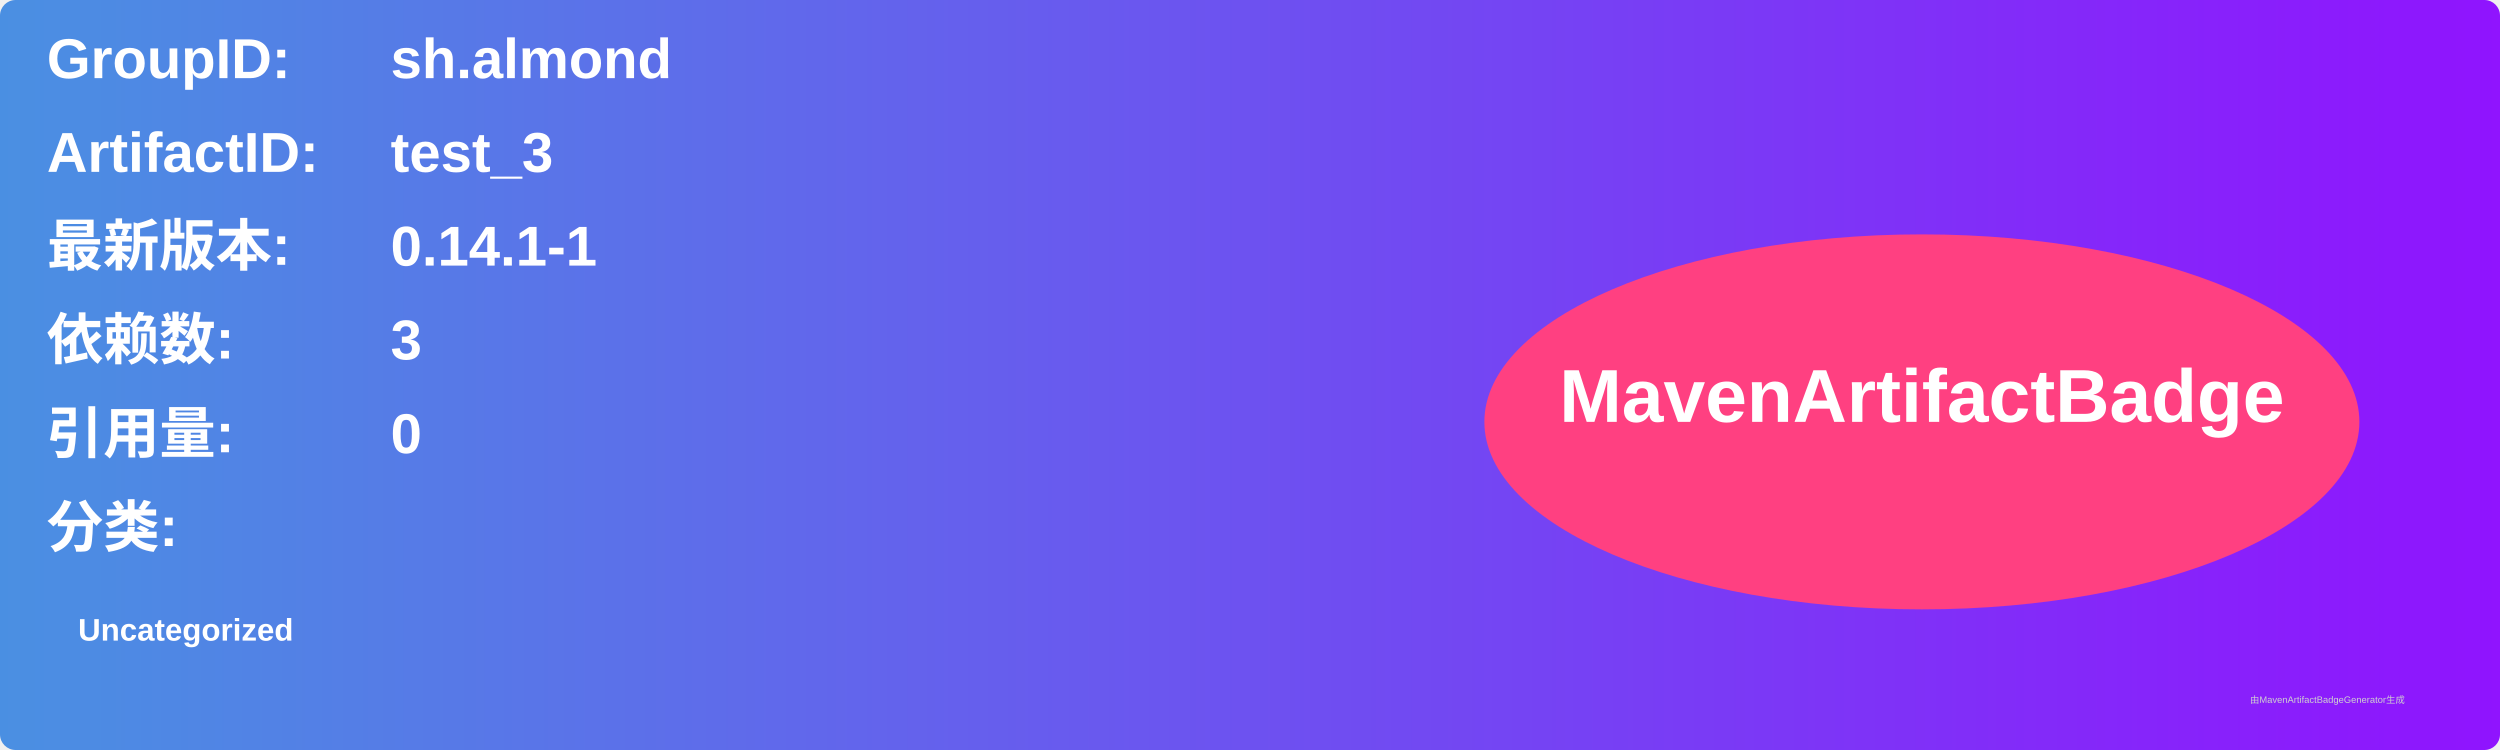
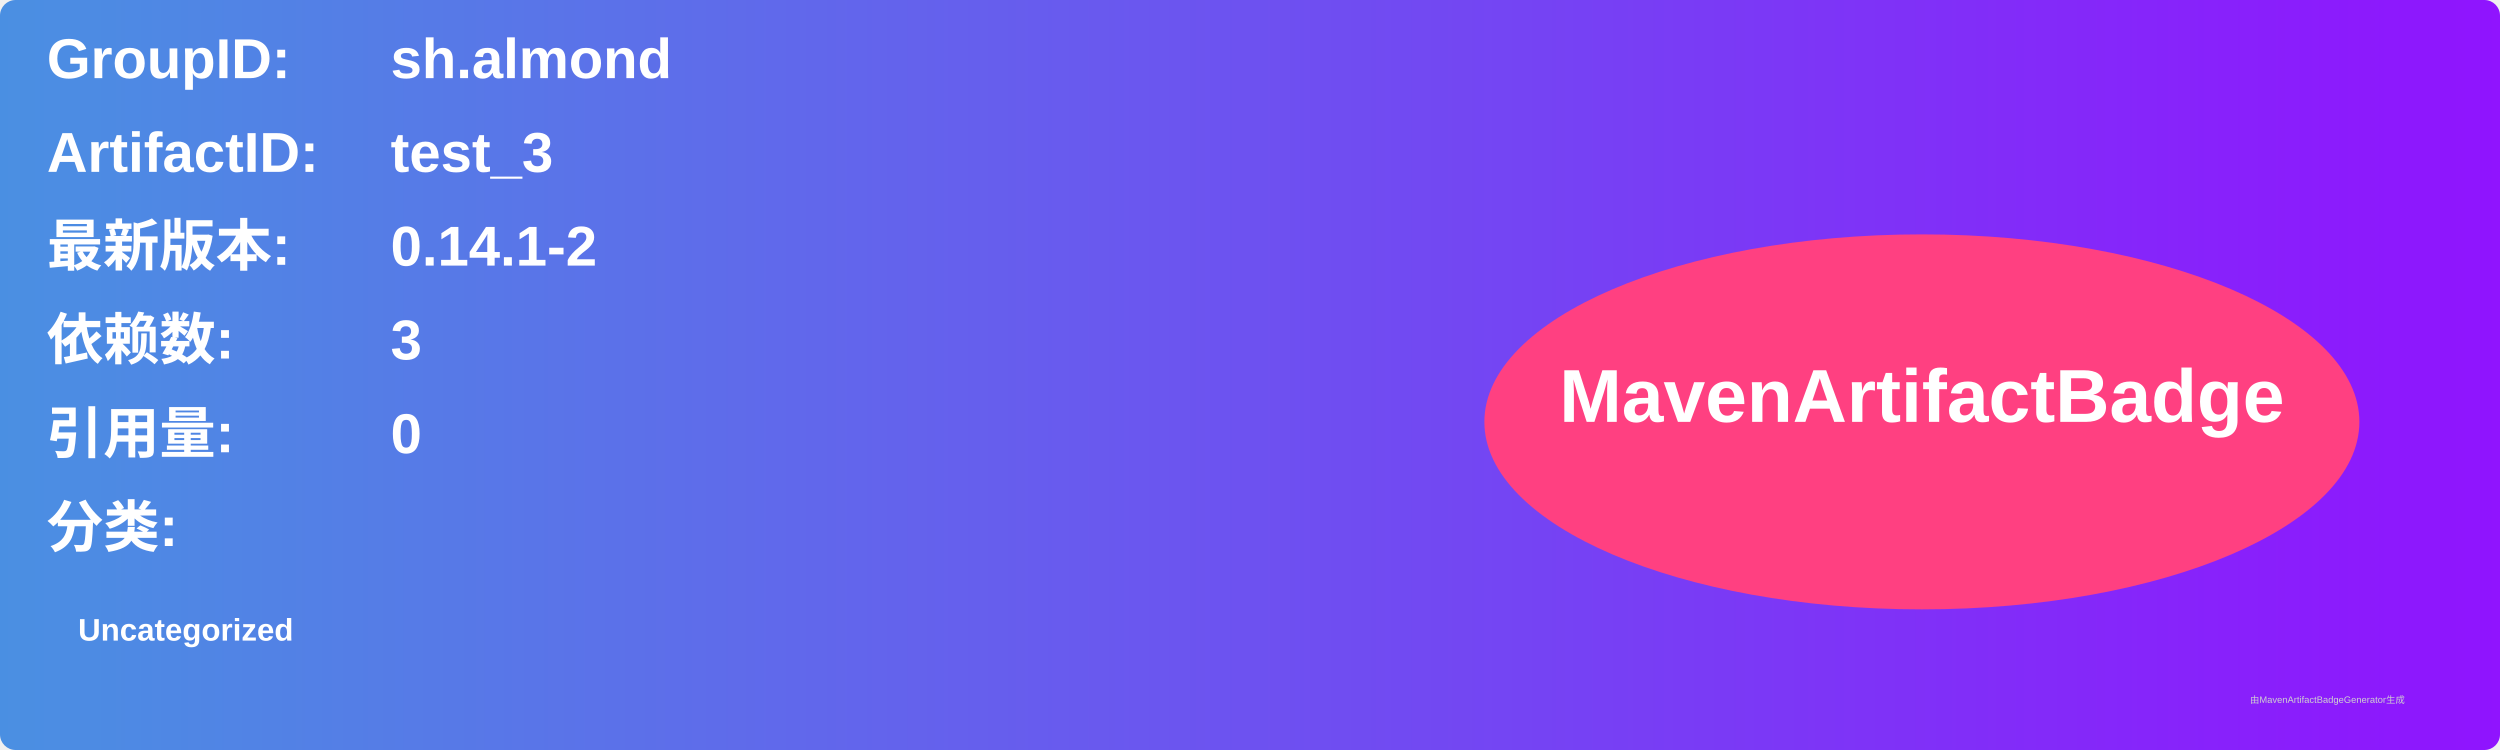
<svg xmlns="http://www.w3.org/2000/svg" width="800" height="240" viewBox="0 0 800 240">
  <linearGradient id="grad" x1="0%" y1="0%" x2="100%" y2="0%">
    <stop offset="0%" stop-color="#4a90e2" />
    <stop offset="100%" stop-color="#9013fe" />
  </linearGradient>
  <rect width="100%" height="100%" rx="5" ry="5" fill="url(#grad)" />
  <g transform="translate(15, 15)">
    <text x="0" y="10" font-family="Arial" font-size="18" fill="white" font-weight="bold" width="260">GroupID:</text>
    <text x="110" y="10" font-family="Arial" font-size="18" fill="white" font-weight="bold" width="460">sh.almond</text>
    <text x="0" y="40" font-family="Arial" font-size="18" fill="white" font-weight="bold" width="260">ArtifactID:</text>
    <text x="110" y="40" font-family="Arial" font-size="18" fill="white" font-weight="bold" width="460">test_3</text>
    <text x="0" y="70" font-family="Arial" font-size="18" fill="white" font-weight="bold">最新版本:</text>
    <text x="110" y="70" font-family="Arial" font-size="18" fill="white" font-weight="bold">
-       <tspan font-weight="bold">0.14.1-1</tspan>
+       <tspan font-weight="bold">0.14.1-2</tspan>
    </text>
    <text x="0" y="100" font-family="Arial" font-size="18" fill="white" font-weight="bold">依赖数: </text>
    <text x="110" y="100" font-family="Arial" font-size="18" fill="white">
      <tspan font-weight="bold">3</tspan>
    </text>
    <text x="0" y="130" font-family="Arial" font-size="18" fill="white" font-weight="bold">引用量: </text>
    <text x="110" y="130" font-family="Arial" font-size="18" fill="white">
      <tspan font-weight="bold">0</tspan>
    </text>
    <text x="0" y="160" font-family="Arial" font-size="18" fill="white" font-weight="bold">分类:</text>
    <text x="10" y="190" font-family="Arial" font-size="10" fill="white">
      <tspan font-weight="bold">Uncategorized</tspan>
    </text>
    <ellipse cx="600" cy="120" rx="140" ry="60" fill="#ff4081" />
    <text x="600" y="120" text-anchor="middle" font-family="Arial" font-size="24" fill="white" font-weight="bold">MavenArtifactBadge</text>
  </g>
  <text x="720" y="225" font-family="Arial" font-size="3" fill="#d0d0d0">由MavenArtifactBadgeGenerator生成</text>
</svg>
